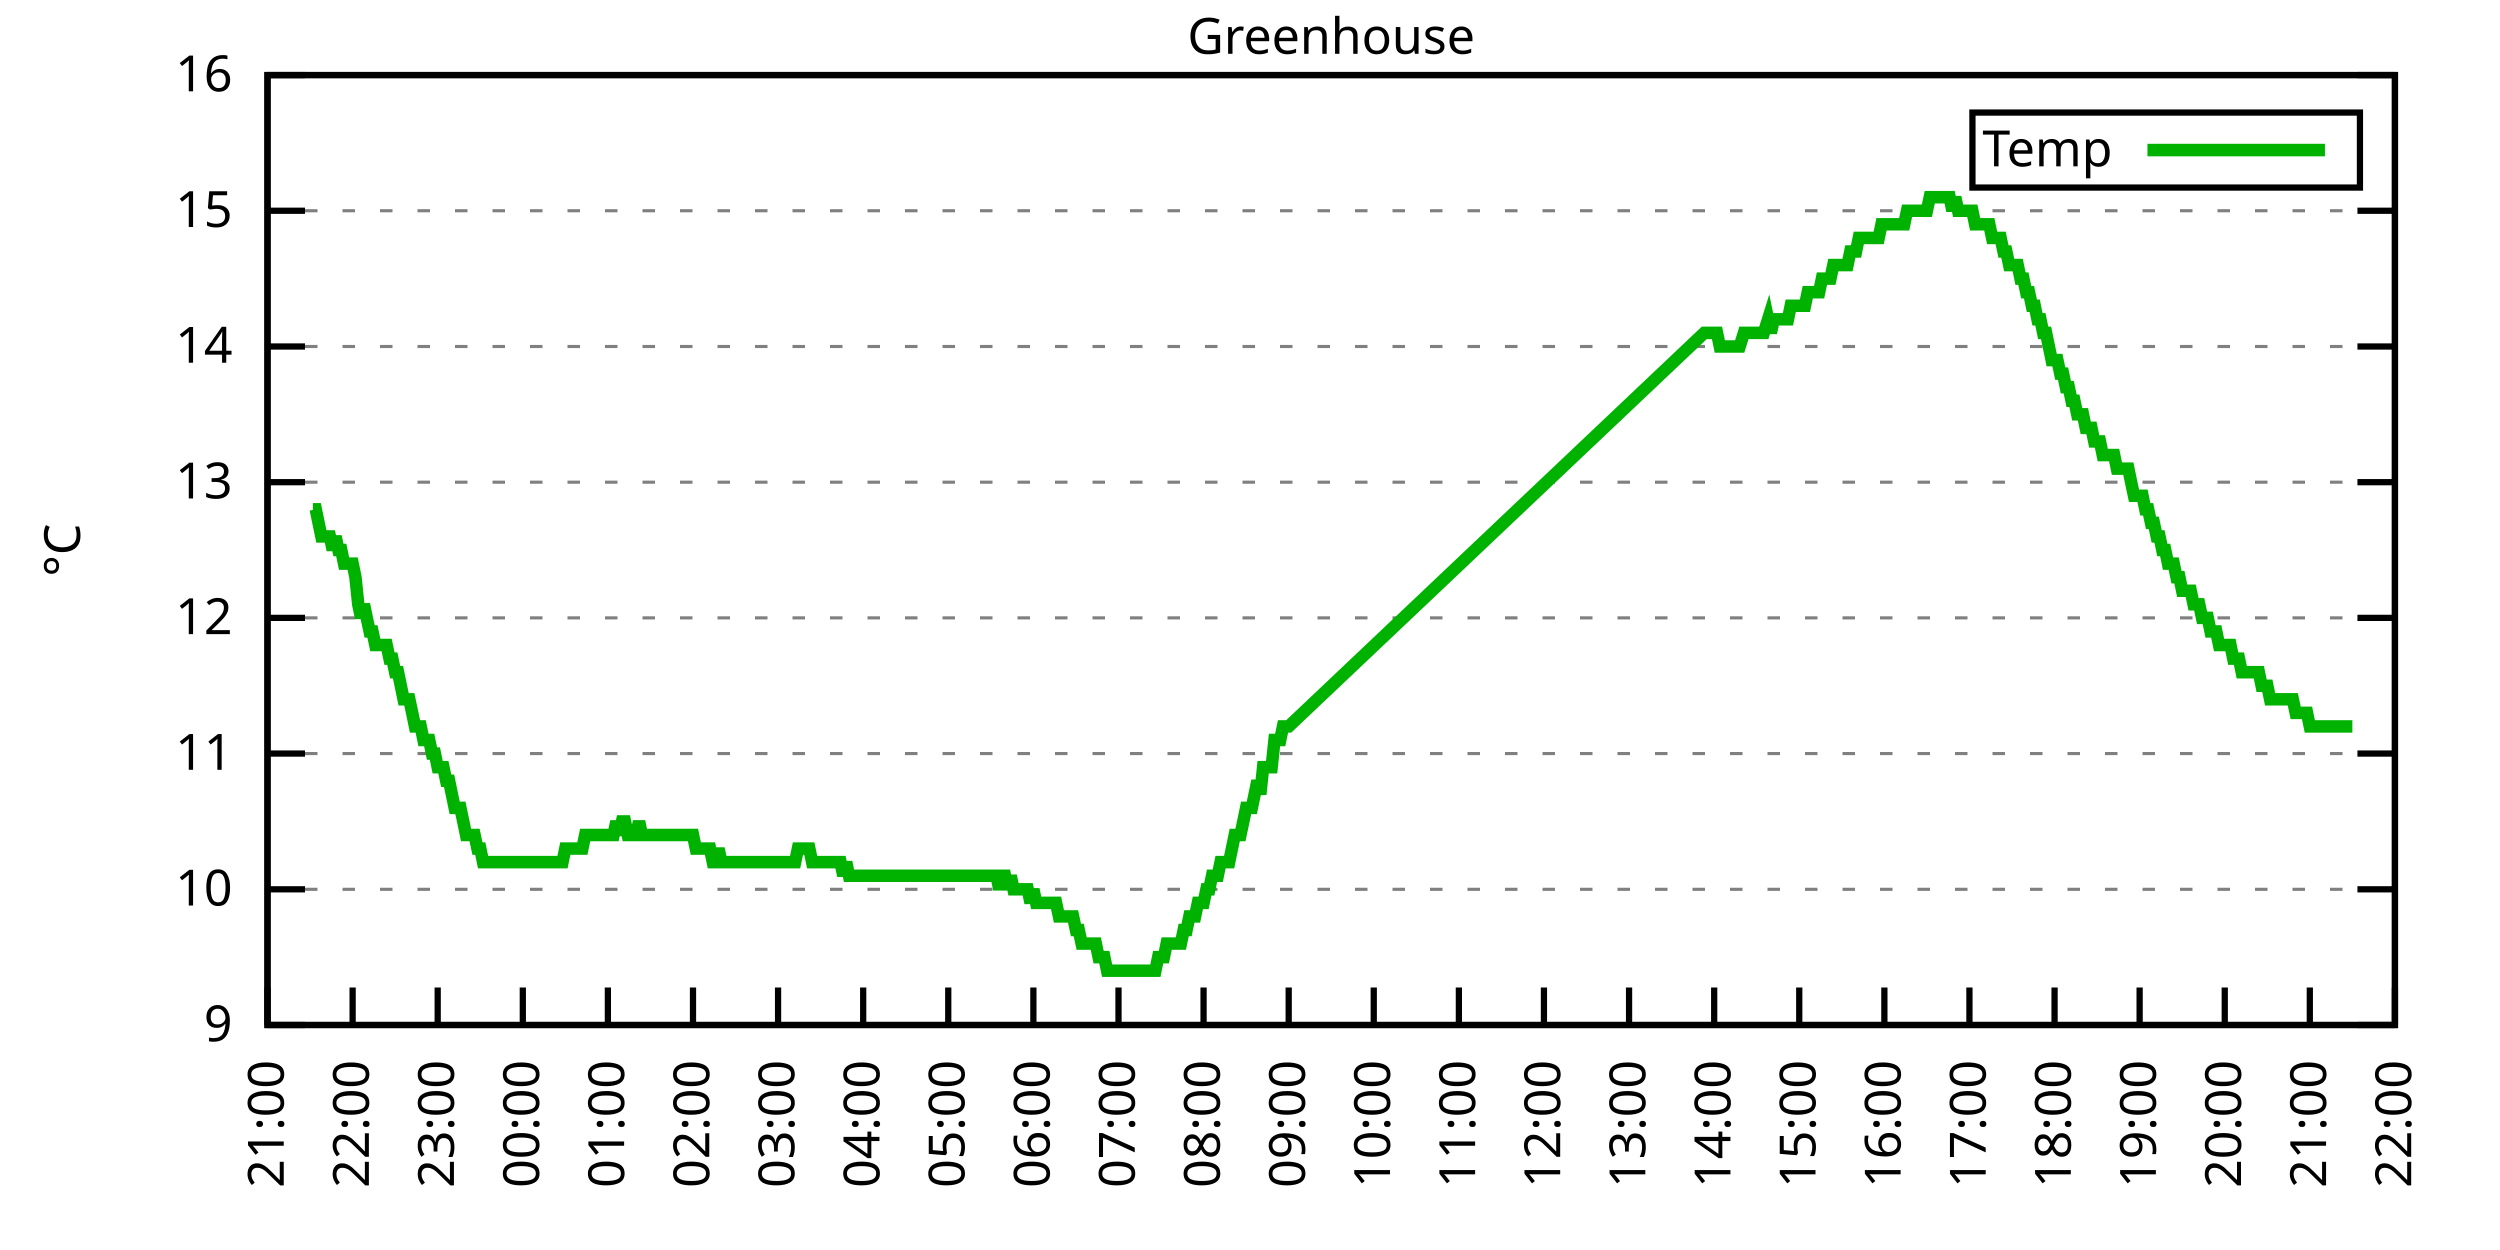
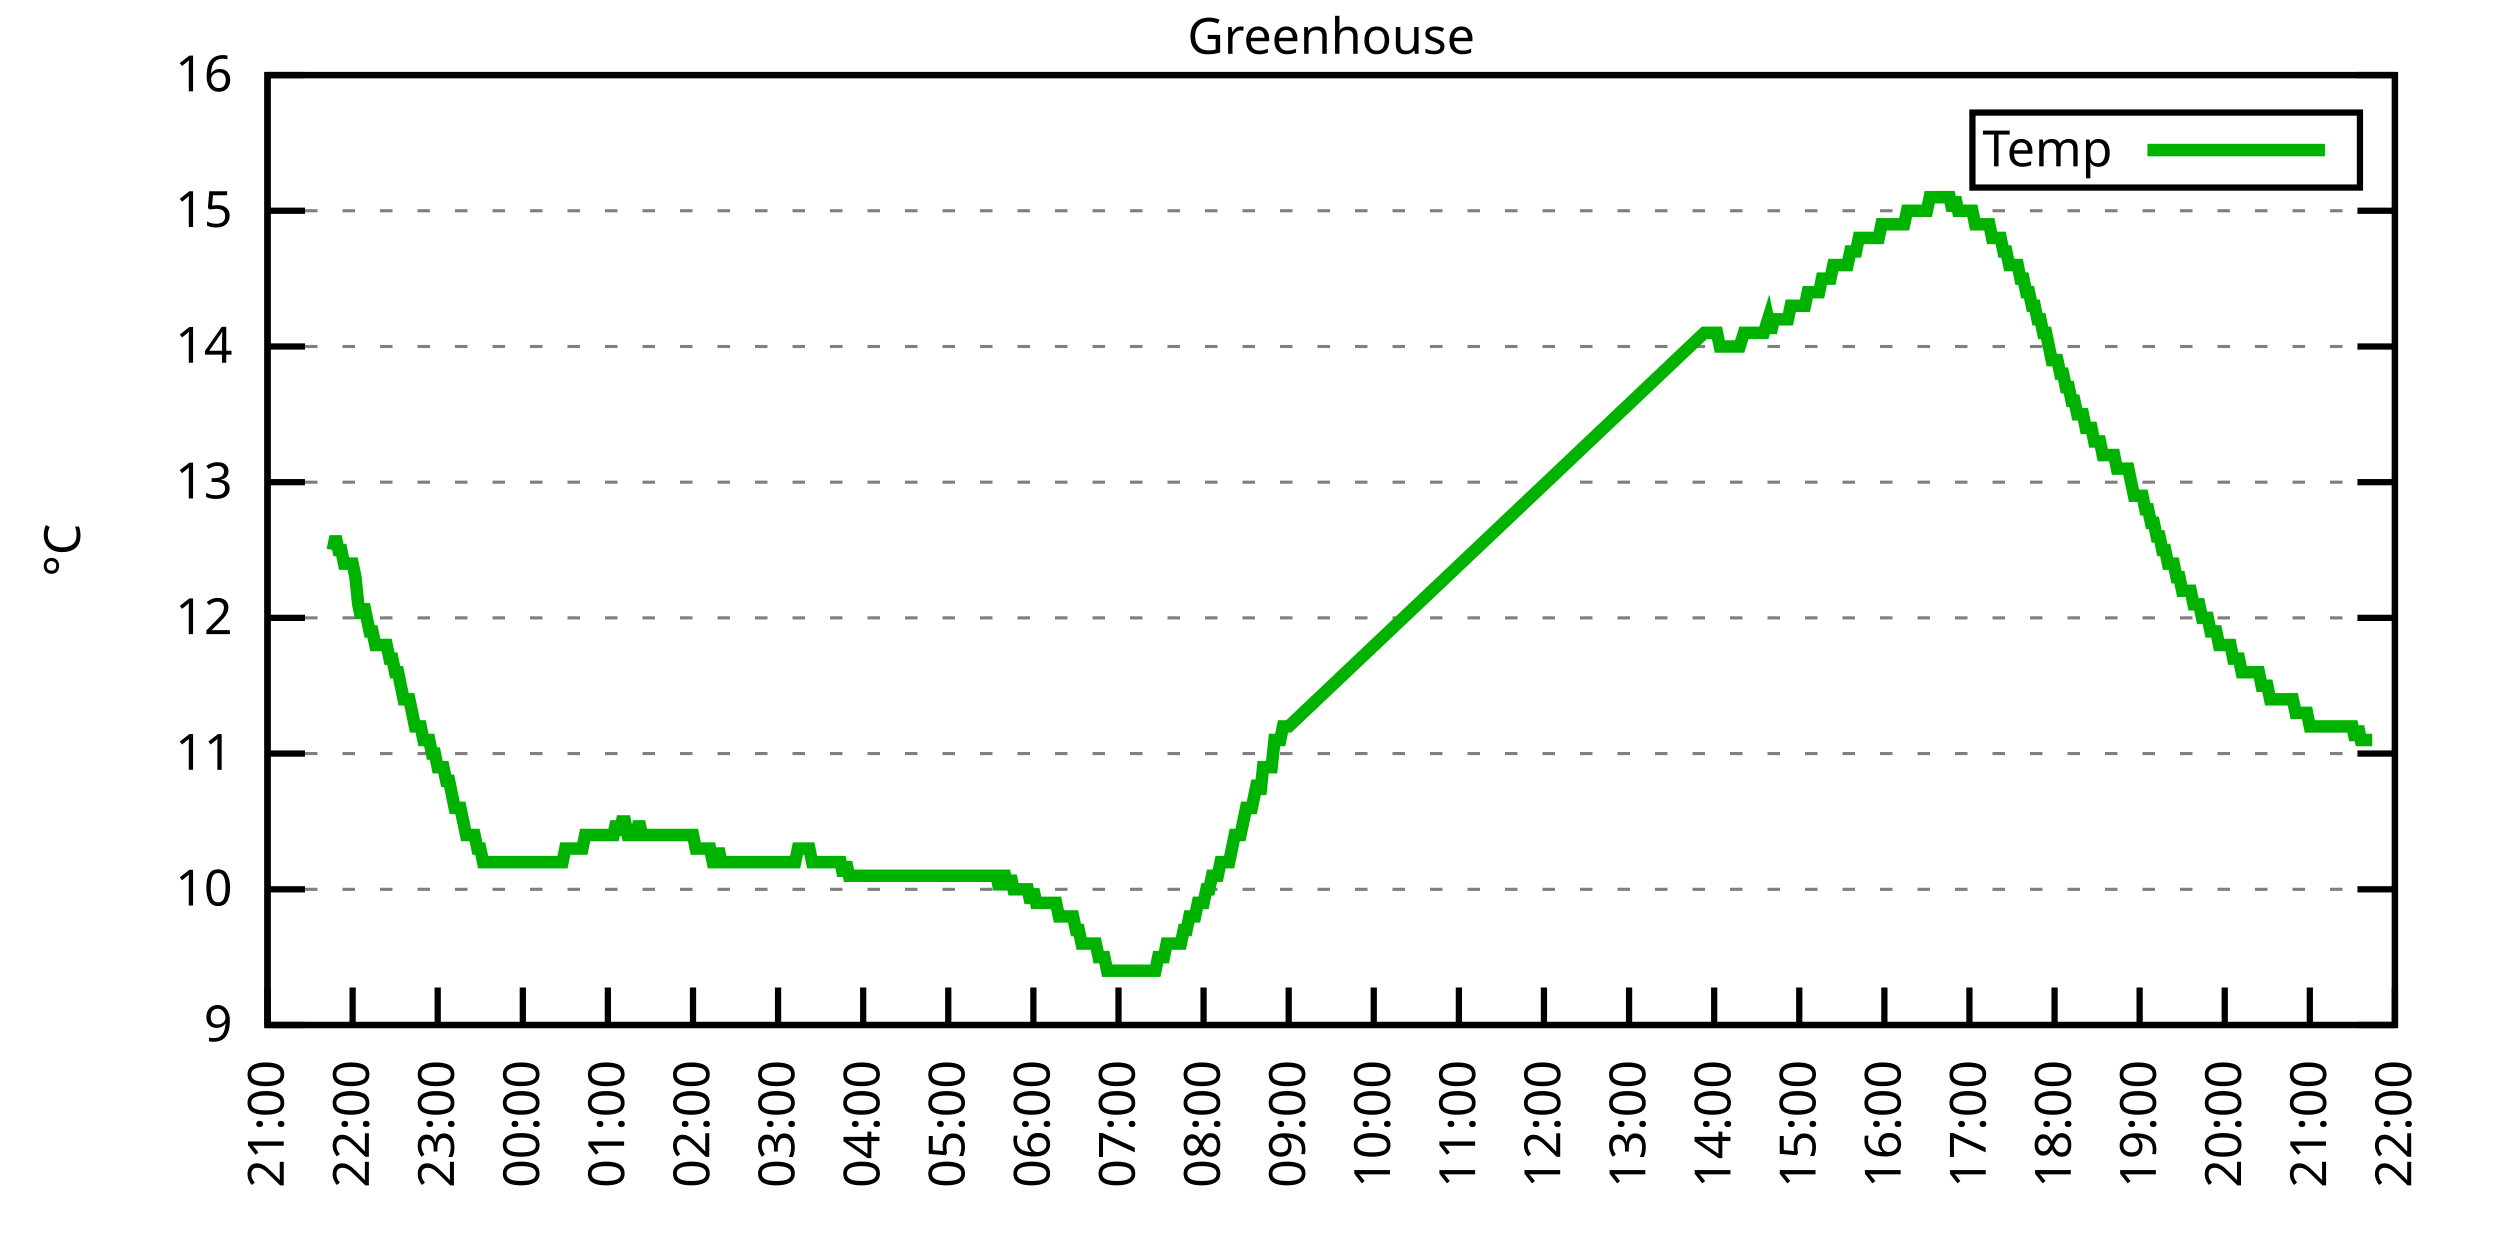
<svg xmlns="http://www.w3.org/2000/svg" xmlns:xlink="http://www.w3.org/1999/xlink" width="400" height="200" viewBox="0 0 400 200">
  <g id="gnuplot_canvas">
    <rect x="0" y="0" width="400" height="200" fill="none" />
    <defs>
      <circle id="gpDot" r="0.5" stroke-width="0.5" stroke="currentColor" />
      <path id="gpPt0" stroke-width="0.333" stroke="currentColor" d="M-1,0 h2 M0,-1 v2" />
      <path id="gpPt1" stroke-width="0.333" stroke="currentColor" d="M-1,-1 L1,1 M1,-1 L-1,1" />
      <path id="gpPt2" stroke-width="0.333" stroke="currentColor" d="M-1,0 L1,0 M0,-1 L0,1 M-1,-1 L1,1 M-1,1 L1,-1" />
      <rect id="gpPt3" stroke-width="0.333" stroke="currentColor" x="-1" y="-1" width="2" height="2" />
      <rect id="gpPt4" stroke-width="0.333" stroke="currentColor" fill="currentColor" x="-1" y="-1" width="2" height="2" />
      <circle id="gpPt5" stroke-width="0.333" stroke="currentColor" cx="0" cy="0" r="1" />
      <use xlink:href="#gpPt5" id="gpPt6" fill="currentColor" stroke="none" />
      <path id="gpPt7" stroke-width="0.333" stroke="currentColor" d="M0,-1.33 L-1.33,0.67 L1.33,0.67 z" />
      <use xlink:href="#gpPt7" id="gpPt8" fill="currentColor" stroke="none" />
      <use xlink:href="#gpPt7" id="gpPt9" stroke="currentColor" transform="rotate(180)" />
      <use xlink:href="#gpPt9" id="gpPt10" fill="currentColor" stroke="none" />
      <use xlink:href="#gpPt3" id="gpPt11" stroke="currentColor" transform="rotate(45)" />
      <use xlink:href="#gpPt11" id="gpPt12" fill="currentColor" stroke="none" />
      <path id="gpPt13" stroke-width="0.333" stroke="currentColor" d="M0,1.330 L1.265,0.411 L0.782,-1.067 L-0.782,-1.076 L-1.265,0.411 z" />
      <use xlink:href="#gpPt13" id="gpPt14" fill="currentColor" stroke="none" />
      <filter id="textbox" filterUnits="objectBoundingBox" x="0" y="0" height="1" width="1">
        <feFlood flood-color="white" flood-opacity="1" result="bgnd" />
        <feComposite in="SourceGraphic" in2="bgnd" operator="atop" />
      </filter>
      <filter id="greybox" filterUnits="objectBoundingBox" x="0" y="0" height="1" width="1">
        <feFlood flood-color="lightgrey" flood-opacity="1" result="grey" />
        <feComposite in="SourceGraphic" in2="grey" operator="atop" />
      </filter>
    </defs>
    <g fill="none" color="white" stroke="currentColor" stroke-width="1.00" stroke-linecap="butt" stroke-linejoin="miter">
</g>
    <g fill="none" color="black" stroke="currentColor" stroke-width="1.00" stroke-linecap="butt" stroke-linejoin="miter">
      <g stroke="none" shape-rendering="crispEdges">
        <polygon fill="rgb(255, 255, 255)" points="42.80,164.00 383.18,164.00 383.18,12.02 42.80,12.02 " />
      </g>
    </g>
    <g fill="none" color="black" stroke="currentColor" stroke-width="1.00" stroke-linecap="butt" stroke-linejoin="miter">
</g>
    <g fill="none" color="black" stroke="black" stroke-width="0.50" stroke-linecap="butt" stroke-linejoin="miter">
</g>
    <g fill="none" color="gray" stroke="currentColor" stroke-width="0.50" stroke-linecap="butt" stroke-linejoin="miter">
      <path stroke="gray" stroke-dasharray="2,4" class="gridline" d="M42.80,164.00 L383.19,164.00  " />
    </g>
    <g fill="none" color="gray" stroke="gray" stroke-width="1.00" stroke-linecap="butt" stroke-linejoin="miter">
</g>
    <g fill="none" color="black" stroke="currentColor" stroke-width="1.00" stroke-linecap="butt" stroke-linejoin="miter">
      <path stroke="black" d="M42.80,164.00 L48.80,164.00 M383.19,164.00 L377.19,164.00  " />
      <g transform="translate(37.20,166.60)" stroke="none" fill="black" font-family="Sans" font-size="8.00" text-anchor="end">
        <text>
          <tspan font-family="Sans"> 9</tspan>
        </text>
      </g>
    </g>
    <g fill="none" color="black" stroke="currentColor" stroke-width="1.00" stroke-linecap="butt" stroke-linejoin="miter">
</g>
    <g fill="none" color="black" stroke="black" stroke-width="0.50" stroke-linecap="butt" stroke-linejoin="miter">
</g>
    <g fill="none" color="gray" stroke="currentColor" stroke-width="0.50" stroke-linecap="butt" stroke-linejoin="miter">
      <path stroke="gray" stroke-dasharray="2,4" class="gridline" d="M42.80,142.29 L383.19,142.29  " />
    </g>
    <g fill="none" color="gray" stroke="gray" stroke-width="1.00" stroke-linecap="butt" stroke-linejoin="miter">
</g>
    <g fill="none" color="black" stroke="currentColor" stroke-width="1.00" stroke-linecap="butt" stroke-linejoin="miter">
      <path stroke="black" d="M42.80,142.29 L48.80,142.29 M383.19,142.29 L377.19,142.29  " />
      <g transform="translate(37.20,144.89)" stroke="none" fill="black" font-family="Sans" font-size="8.00" text-anchor="end">
        <text>
          <tspan font-family="Sans"> 10</tspan>
        </text>
      </g>
    </g>
    <g fill="none" color="black" stroke="currentColor" stroke-width="1.00" stroke-linecap="butt" stroke-linejoin="miter">
</g>
    <g fill="none" color="black" stroke="black" stroke-width="0.50" stroke-linecap="butt" stroke-linejoin="miter">
</g>
    <g fill="none" color="gray" stroke="currentColor" stroke-width="0.50" stroke-linecap="butt" stroke-linejoin="miter">
      <path stroke="gray" stroke-dasharray="2,4" class="gridline" d="M42.80,120.57 L383.19,120.57  " />
    </g>
    <g fill="none" color="gray" stroke="gray" stroke-width="1.00" stroke-linecap="butt" stroke-linejoin="miter">
</g>
    <g fill="none" color="black" stroke="currentColor" stroke-width="1.00" stroke-linecap="butt" stroke-linejoin="miter">
      <path stroke="black" d="M42.80,120.57 L48.80,120.57 M383.19,120.57 L377.19,120.57  " />
      <g transform="translate(37.20,123.17)" stroke="none" fill="black" font-family="Sans" font-size="8.00" text-anchor="end">
        <text>
          <tspan font-family="Sans"> 11</tspan>
        </text>
      </g>
    </g>
    <g fill="none" color="black" stroke="currentColor" stroke-width="1.00" stroke-linecap="butt" stroke-linejoin="miter">
</g>
    <g fill="none" color="black" stroke="black" stroke-width="0.50" stroke-linecap="butt" stroke-linejoin="miter">
</g>
    <g fill="none" color="gray" stroke="currentColor" stroke-width="0.50" stroke-linecap="butt" stroke-linejoin="miter">
      <path stroke="gray" stroke-dasharray="2,4" class="gridline" d="M42.80,98.86 L383.19,98.86  " />
    </g>
    <g fill="none" color="gray" stroke="gray" stroke-width="1.00" stroke-linecap="butt" stroke-linejoin="miter">
</g>
    <g fill="none" color="black" stroke="currentColor" stroke-width="1.00" stroke-linecap="butt" stroke-linejoin="miter">
      <path stroke="black" d="M42.80,98.86 L48.80,98.86 M383.19,98.86 L377.19,98.86  " />
      <g transform="translate(37.20,101.46)" stroke="none" fill="black" font-family="Sans" font-size="8.00" text-anchor="end">
        <text>
          <tspan font-family="Sans"> 12</tspan>
        </text>
      </g>
    </g>
    <g fill="none" color="black" stroke="currentColor" stroke-width="1.00" stroke-linecap="butt" stroke-linejoin="miter">
</g>
    <g fill="none" color="black" stroke="black" stroke-width="0.50" stroke-linecap="butt" stroke-linejoin="miter">
</g>
    <g fill="none" color="gray" stroke="currentColor" stroke-width="0.50" stroke-linecap="butt" stroke-linejoin="miter">
      <path stroke="gray" stroke-dasharray="2,4" class="gridline" d="M42.80,77.15 L383.19,77.15  " />
    </g>
    <g fill="none" color="gray" stroke="gray" stroke-width="1.00" stroke-linecap="butt" stroke-linejoin="miter">
</g>
    <g fill="none" color="black" stroke="currentColor" stroke-width="1.00" stroke-linecap="butt" stroke-linejoin="miter">
      <path stroke="black" d="M42.80,77.15 L48.80,77.15 M383.19,77.15 L377.19,77.15  " />
      <g transform="translate(37.20,79.75)" stroke="none" fill="black" font-family="Sans" font-size="8.00" text-anchor="end">
        <text>
          <tspan font-family="Sans"> 13</tspan>
        </text>
      </g>
    </g>
    <g fill="none" color="black" stroke="currentColor" stroke-width="1.00" stroke-linecap="butt" stroke-linejoin="miter">
</g>
    <g fill="none" color="black" stroke="black" stroke-width="0.50" stroke-linecap="butt" stroke-linejoin="miter">
</g>
    <g fill="none" color="gray" stroke="currentColor" stroke-width="0.50" stroke-linecap="butt" stroke-linejoin="miter">
      <path stroke="gray" stroke-dasharray="2,4" class="gridline" d="M42.80,55.44 L383.19,55.44  " />
    </g>
    <g fill="none" color="gray" stroke="gray" stroke-width="1.00" stroke-linecap="butt" stroke-linejoin="miter">
</g>
    <g fill="none" color="black" stroke="currentColor" stroke-width="1.00" stroke-linecap="butt" stroke-linejoin="miter">
      <path stroke="black" d="M42.80,55.44 L48.80,55.44 M383.19,55.44 L377.19,55.44  " />
      <g transform="translate(37.20,58.04)" stroke="none" fill="black" font-family="Sans" font-size="8.00" text-anchor="end">
        <text>
          <tspan font-family="Sans"> 14</tspan>
        </text>
      </g>
    </g>
    <g fill="none" color="black" stroke="currentColor" stroke-width="1.00" stroke-linecap="butt" stroke-linejoin="miter">
</g>
    <g fill="none" color="black" stroke="black" stroke-width="0.50" stroke-linecap="butt" stroke-linejoin="miter">
</g>
    <g fill="none" color="gray" stroke="currentColor" stroke-width="0.50" stroke-linecap="butt" stroke-linejoin="miter">
      <path stroke="gray" stroke-dasharray="2,4" class="gridline" d="M42.80,33.72 L383.19,33.72  " />
    </g>
    <g fill="none" color="gray" stroke="gray" stroke-width="1.00" stroke-linecap="butt" stroke-linejoin="miter">
</g>
    <g fill="none" color="black" stroke="currentColor" stroke-width="1.00" stroke-linecap="butt" stroke-linejoin="miter">
      <path stroke="black" d="M42.80,33.72 L48.80,33.72 M383.19,33.72 L377.19,33.72  " />
      <g transform="translate(37.20,36.32)" stroke="none" fill="black" font-family="Sans" font-size="8.00" text-anchor="end">
        <text>
          <tspan font-family="Sans"> 15</tspan>
        </text>
      </g>
    </g>
    <g fill="none" color="black" stroke="currentColor" stroke-width="1.00" stroke-linecap="butt" stroke-linejoin="miter">
</g>
    <g fill="none" color="black" stroke="black" stroke-width="0.50" stroke-linecap="butt" stroke-linejoin="miter">
</g>
    <g fill="none" color="gray" stroke="currentColor" stroke-width="0.50" stroke-linecap="butt" stroke-linejoin="miter">
      <path stroke="gray" stroke-dasharray="2,4" class="gridline" d="M42.80,12.01 L383.19,12.01  " />
    </g>
    <g fill="none" color="gray" stroke="gray" stroke-width="1.00" stroke-linecap="butt" stroke-linejoin="miter">
</g>
    <g fill="none" color="black" stroke="currentColor" stroke-width="1.00" stroke-linecap="butt" stroke-linejoin="miter">
      <path stroke="black" d="M42.80,12.01 L48.80,12.01 M383.19,12.01 L377.19,12.01  " />
      <g transform="translate(37.20,14.61)" stroke="none" fill="black" font-family="Sans" font-size="8.00" text-anchor="end">
        <text>
          <tspan font-family="Sans"> 16</tspan>
        </text>
      </g>
    </g>
    <g fill="none" color="black" stroke="currentColor" stroke-width="1.00" stroke-linecap="butt" stroke-linejoin="miter">
      <path stroke="black" d="M42.80,164.00 L42.80,158.00  " />
      <g transform="translate(45.40,169.60) rotate(270.00)" stroke="none" fill="black" font-family="Sans" font-size="8.00" text-anchor="end">
        <text>
          <tspan font-family="Sans">21:00</tspan>
        </text>
      </g>
    </g>
    <g fill="none" color="black" stroke="currentColor" stroke-width="1.00" stroke-linecap="butt" stroke-linejoin="miter">
      <path stroke="black" d="M56.42,164.00 L56.42,158.00  " />
      <g transform="translate(59.02,169.60) rotate(270.00)" stroke="none" fill="black" font-family="Sans" font-size="8.00" text-anchor="end">
        <text>
          <tspan font-family="Sans">22:00</tspan>
        </text>
      </g>
    </g>
    <g fill="none" color="black" stroke="currentColor" stroke-width="1.00" stroke-linecap="butt" stroke-linejoin="miter">
      <path stroke="black" d="M70.03,164.00 L70.03,158.00  " />
      <g transform="translate(72.63,169.60) rotate(270.00)" stroke="none" fill="black" font-family="Sans" font-size="8.00" text-anchor="end">
        <text>
          <tspan font-family="Sans">23:00</tspan>
        </text>
      </g>
    </g>
    <g fill="none" color="black" stroke="currentColor" stroke-width="1.00" stroke-linecap="butt" stroke-linejoin="miter">
      <path stroke="black" d="M83.65,164.00 L83.65,158.00  " />
      <g transform="translate(86.25,169.60) rotate(270.00)" stroke="none" fill="black" font-family="Sans" font-size="8.00" text-anchor="end">
        <text>
          <tspan font-family="Sans">00:00</tspan>
        </text>
      </g>
    </g>
    <g fill="none" color="black" stroke="currentColor" stroke-width="1.00" stroke-linecap="butt" stroke-linejoin="miter">
      <path stroke="black" d="M97.26,164.00 L97.26,158.00  " />
      <g transform="translate(99.86,169.60) rotate(270.00)" stroke="none" fill="black" font-family="Sans" font-size="8.00" text-anchor="end">
        <text>
          <tspan font-family="Sans">01:00</tspan>
        </text>
      </g>
    </g>
    <g fill="none" color="black" stroke="currentColor" stroke-width="1.00" stroke-linecap="butt" stroke-linejoin="miter">
      <path stroke="black" d="M110.88,164.00 L110.88,158.00  " />
      <g transform="translate(113.48,169.60) rotate(270.00)" stroke="none" fill="black" font-family="Sans" font-size="8.00" text-anchor="end">
        <text>
          <tspan font-family="Sans">02:00</tspan>
        </text>
      </g>
    </g>
    <g fill="none" color="black" stroke="currentColor" stroke-width="1.00" stroke-linecap="butt" stroke-linejoin="miter">
      <path stroke="black" d="M124.49,164.00 L124.49,158.00  " />
      <g transform="translate(127.09,169.60) rotate(270.00)" stroke="none" fill="black" font-family="Sans" font-size="8.00" text-anchor="end">
        <text>
          <tspan font-family="Sans">03:00</tspan>
        </text>
      </g>
    </g>
    <g fill="none" color="black" stroke="currentColor" stroke-width="1.00" stroke-linecap="butt" stroke-linejoin="miter">
      <path stroke="black" d="M138.11,164.00 L138.11,158.00  " />
      <g transform="translate(140.71,169.60) rotate(270.00)" stroke="none" fill="black" font-family="Sans" font-size="8.00" text-anchor="end">
        <text>
          <tspan font-family="Sans">04:00</tspan>
        </text>
      </g>
    </g>
    <g fill="none" color="black" stroke="currentColor" stroke-width="1.00" stroke-linecap="butt" stroke-linejoin="miter">
      <path stroke="black" d="M151.72,164.00 L151.72,158.00  " />
      <g transform="translate(154.32,169.60) rotate(270.00)" stroke="none" fill="black" font-family="Sans" font-size="8.00" text-anchor="end">
        <text>
          <tspan font-family="Sans">05:00</tspan>
        </text>
      </g>
    </g>
    <g fill="none" color="black" stroke="currentColor" stroke-width="1.00" stroke-linecap="butt" stroke-linejoin="miter">
      <path stroke="black" d="M165.34,164.00 L165.34,158.00  " />
      <g transform="translate(167.94,169.60) rotate(270.00)" stroke="none" fill="black" font-family="Sans" font-size="8.00" text-anchor="end">
        <text>
          <tspan font-family="Sans">06:00</tspan>
        </text>
      </g>
    </g>
    <g fill="none" color="black" stroke="currentColor" stroke-width="1.00" stroke-linecap="butt" stroke-linejoin="miter">
      <path stroke="black" d="M178.96,164.00 L178.96,158.00  " />
      <g transform="translate(181.56,169.60) rotate(270.00)" stroke="none" fill="black" font-family="Sans" font-size="8.00" text-anchor="end">
        <text>
          <tspan font-family="Sans">07:00</tspan>
        </text>
      </g>
    </g>
    <g fill="none" color="black" stroke="currentColor" stroke-width="1.00" stroke-linecap="butt" stroke-linejoin="miter">
      <path stroke="black" d="M192.57,164.00 L192.57,158.00  " />
      <g transform="translate(195.17,169.60) rotate(270.00)" stroke="none" fill="black" font-family="Sans" font-size="8.00" text-anchor="end">
        <text>
          <tspan font-family="Sans">08:00</tspan>
        </text>
      </g>
    </g>
    <g fill="none" color="black" stroke="currentColor" stroke-width="1.00" stroke-linecap="butt" stroke-linejoin="miter">
      <path stroke="black" d="M206.19,164.00 L206.19,158.00  " />
      <g transform="translate(208.79,169.60) rotate(270.00)" stroke="none" fill="black" font-family="Sans" font-size="8.00" text-anchor="end">
        <text>
          <tspan font-family="Sans">09:00</tspan>
        </text>
      </g>
    </g>
    <g fill="none" color="black" stroke="currentColor" stroke-width="1.00" stroke-linecap="butt" stroke-linejoin="miter">
      <path stroke="black" d="M219.80,164.00 L219.80,158.00  " />
      <g transform="translate(222.40,169.60) rotate(270.00)" stroke="none" fill="black" font-family="Sans" font-size="8.00" text-anchor="end">
        <text>
          <tspan font-family="Sans">10:00</tspan>
        </text>
      </g>
    </g>
    <g fill="none" color="black" stroke="currentColor" stroke-width="1.00" stroke-linecap="butt" stroke-linejoin="miter">
      <path stroke="black" d="M233.42,164.00 L233.42,158.00  " />
      <g transform="translate(236.02,169.60) rotate(270.00)" stroke="none" fill="black" font-family="Sans" font-size="8.00" text-anchor="end">
        <text>
          <tspan font-family="Sans">11:00</tspan>
        </text>
      </g>
    </g>
    <g fill="none" color="black" stroke="currentColor" stroke-width="1.00" stroke-linecap="butt" stroke-linejoin="miter">
      <path stroke="black" d="M247.03,164.00 L247.03,158.00  " />
      <g transform="translate(249.63,169.60) rotate(270.00)" stroke="none" fill="black" font-family="Sans" font-size="8.00" text-anchor="end">
        <text>
          <tspan font-family="Sans">12:00</tspan>
        </text>
      </g>
    </g>
    <g fill="none" color="black" stroke="currentColor" stroke-width="1.00" stroke-linecap="butt" stroke-linejoin="miter">
      <path stroke="black" d="M260.65,164.00 L260.65,158.00  " />
      <g transform="translate(263.25,169.60) rotate(270.00)" stroke="none" fill="black" font-family="Sans" font-size="8.00" text-anchor="end">
        <text>
          <tspan font-family="Sans">13:00</tspan>
        </text>
      </g>
    </g>
    <g fill="none" color="black" stroke="currentColor" stroke-width="1.00" stroke-linecap="butt" stroke-linejoin="miter">
      <path stroke="black" d="M274.27,164.00 L274.27,158.00  " />
      <g transform="translate(276.87,169.60) rotate(270.00)" stroke="none" fill="black" font-family="Sans" font-size="8.00" text-anchor="end">
        <text>
          <tspan font-family="Sans">14:00</tspan>
        </text>
      </g>
    </g>
    <g fill="none" color="black" stroke="currentColor" stroke-width="1.00" stroke-linecap="butt" stroke-linejoin="miter">
      <path stroke="black" d="M287.88,164.00 L287.88,158.00  " />
      <g transform="translate(290.48,169.60) rotate(270.00)" stroke="none" fill="black" font-family="Sans" font-size="8.00" text-anchor="end">
        <text>
          <tspan font-family="Sans">15:00</tspan>
        </text>
      </g>
    </g>
    <g fill="none" color="black" stroke="currentColor" stroke-width="1.00" stroke-linecap="butt" stroke-linejoin="miter">
      <path stroke="black" d="M301.50,164.00 L301.50,158.00  " />
      <g transform="translate(304.10,169.60) rotate(270.00)" stroke="none" fill="black" font-family="Sans" font-size="8.00" text-anchor="end">
        <text>
          <tspan font-family="Sans">16:00</tspan>
        </text>
      </g>
    </g>
    <g fill="none" color="black" stroke="currentColor" stroke-width="1.00" stroke-linecap="butt" stroke-linejoin="miter">
      <path stroke="black" d="M315.11,164.00 L315.11,158.00  " />
      <g transform="translate(317.71,169.60) rotate(270.00)" stroke="none" fill="black" font-family="Sans" font-size="8.00" text-anchor="end">
        <text>
          <tspan font-family="Sans">17:00</tspan>
        </text>
      </g>
    </g>
    <g fill="none" color="black" stroke="currentColor" stroke-width="1.00" stroke-linecap="butt" stroke-linejoin="miter">
      <path stroke="black" d="M328.73,164.00 L328.73,158.00  " />
      <g transform="translate(331.33,169.60) rotate(270.00)" stroke="none" fill="black" font-family="Sans" font-size="8.00" text-anchor="end">
        <text>
          <tspan font-family="Sans">18:00</tspan>
        </text>
      </g>
    </g>
    <g fill="none" color="black" stroke="currentColor" stroke-width="1.00" stroke-linecap="butt" stroke-linejoin="miter">
      <path stroke="black" d="M342.34,164.00 L342.34,158.00  " />
      <g transform="translate(344.94,169.60) rotate(270.00)" stroke="none" fill="black" font-family="Sans" font-size="8.00" text-anchor="end">
        <text>
          <tspan font-family="Sans">19:00</tspan>
        </text>
      </g>
    </g>
    <g fill="none" color="black" stroke="currentColor" stroke-width="1.00" stroke-linecap="butt" stroke-linejoin="miter">
      <path stroke="black" d="M355.96,164.00 L355.96,158.00  " />
      <g transform="translate(358.56,169.60) rotate(270.00)" stroke="none" fill="black" font-family="Sans" font-size="8.00" text-anchor="end">
        <text>
          <tspan font-family="Sans">20:00</tspan>
        </text>
      </g>
    </g>
    <g fill="none" color="black" stroke="currentColor" stroke-width="1.00" stroke-linecap="butt" stroke-linejoin="miter">
      <path stroke="black" d="M369.57,164.00 L369.57,158.00  " />
      <g transform="translate(372.17,169.60) rotate(270.00)" stroke="none" fill="black" font-family="Sans" font-size="8.00" text-anchor="end">
        <text>
          <tspan font-family="Sans">21:00</tspan>
        </text>
      </g>
    </g>
    <g fill="none" color="black" stroke="currentColor" stroke-width="1.00" stroke-linecap="butt" stroke-linejoin="miter">
      <path stroke="black" d="M383.19,164.00 L383.19,158.00  " />
      <g transform="translate(385.79,169.60) rotate(270.00)" stroke="none" fill="black" font-family="Sans" font-size="8.00" text-anchor="end">
        <text>
          <tspan font-family="Sans">22:00</tspan>
        </text>
      </g>
    </g>
    <g fill="none" color="black" stroke="currentColor" stroke-width="1.00" stroke-linecap="butt" stroke-linejoin="miter">
</g>
    <g fill="none" color="black" stroke="currentColor" stroke-width="1.00" stroke-linecap="butt" stroke-linejoin="miter">
      <path stroke="black" d="M42.80,12.01 L42.80,164.00 L383.19,164.00 L383.19,12.01 L42.80,12.01 Z  " />
    </g>
    <g fill="none" color="black" stroke="currentColor" stroke-width="1.00" stroke-linecap="butt" stroke-linejoin="miter">
</g>
    <g fill="none" color="black" stroke="currentColor" stroke-width="1.00" stroke-linecap="butt" stroke-linejoin="miter">
      <path stroke="black" d="M315.59,30.01 L315.59,18.01 L377.59,18.01 L377.59,30.01 L315.59,30.01 Z  " />
    </g>
    <g id="Greenhouse_plot_1">
      <g fill="none" color="white" stroke="black" stroke-width="2.00" stroke-linecap="butt" stroke-linejoin="miter">
</g>
      <g fill="none" color="black" stroke="currentColor" stroke-width="2.00" stroke-linecap="butt" stroke-linejoin="miter">
        <g transform="translate(337.99,26.61)" stroke="none" fill="black" font-family="Sans" font-size="8.00" text-anchor="end">
          <text>
            <tspan font-family="Sans">Temp</tspan>
          </text>
        </g>
      </g>
      <g fill="none" color="black" stroke="currentColor" stroke-width="2.00" stroke-linecap="butt" stroke-linejoin="miter">
-         <path stroke="rgb(  0, 178,   0)" d="M343.59,24.01 L371.99,24.01 M50.06,81.49 L50.52,81.49 L50.97,83.66 L51.42,85.83 L51.88,85.83 L52.33,85.83   L52.78,85.83 L53.24,88.00 L53.69,85.83 L54.15,88.00 L54.60,88.00 L55.05,90.18 L55.51,90.18 L55.96,90.18   L56.42,90.18 L56.87,92.35 L57.32,96.69 L57.78,98.86 L58.23,96.69 L58.68,98.86 L59.14,101.03 L59.59,101.03   L60.05,103.20 L60.50,103.20 L60.95,103.20 L61.41,103.20 L61.86,103.20 L62.32,105.38 L62.77,105.38 L63.22,107.55   L63.68,107.55 L64.13,109.72 L64.58,111.89 L65.04,111.89 L65.49,111.89 L65.95,114.06 L66.40,116.23 L66.85,116.23   L67.31,116.23 L67.76,118.40 L68.22,118.40 L68.67,118.40 L69.12,120.57 L69.58,120.57 L70.03,122.75 L70.49,122.75   L70.94,122.75 L71.39,124.92 L71.85,124.92 L72.30,127.09 L72.75,129.26 L73.21,129.26 L73.66,129.26 L74.12,131.43   L74.57,133.60 L75.02,133.60 L75.48,133.60 L75.93,133.60 L76.39,135.77 L76.84,135.77 L77.29,137.94 L77.75,137.94   L78.20,137.94 L78.65,137.94 L79.11,137.94 L79.56,137.94 L80.02,137.94 L80.47,137.94 L80.92,137.94 L81.38,137.94   L81.83,137.94 L82.29,137.94 L82.74,137.94 L83.19,137.94 L83.65,137.94 L84.10,137.94 L84.55,137.94 L85.01,137.94   L85.46,137.94 L85.92,137.94 L86.37,137.94 L86.82,137.94 L87.28,137.94 L87.73,137.94 L88.19,137.94 L88.64,137.94   L89.09,137.94 L89.55,137.94 L90.00,137.94 L90.45,135.77 L90.91,135.77 L91.36,135.77 L91.82,135.77 L92.27,135.77   L92.72,135.77 L93.18,135.77 L93.63,133.60 L94.09,133.60 L94.54,133.60 L94.99,133.60 L95.45,133.60 L95.90,133.60   L96.35,133.60 L96.81,133.60 L97.26,133.60 L97.72,133.60 L98.17,133.60 L98.62,131.43 L99.08,133.60 L99.53,131.43   L99.99,131.43 L100.44,133.60 L100.89,133.60 L101.35,133.60 L101.80,133.60 L102.25,131.43 L102.71,133.60 L103.16,133.60   L103.62,133.60 L104.07,133.60 L104.52,133.60 L104.98,133.60 L105.43,133.60 L105.89,133.60 L106.34,133.60 L106.79,133.60   L107.25,133.60 L107.70,133.60 L108.15,133.60 L108.61,133.60 L109.06,133.60 L109.52,133.60 L109.97,133.60 L110.42,133.60   L110.88,133.60 L111.33,135.77 L111.79,135.77 L112.24,135.77 L112.69,135.77 L113.15,135.77 L113.60,135.77 L114.05,137.94   L114.51,137.94 L114.96,135.77 L115.42,137.94 L115.87,137.94 L116.32,137.94 L116.78,137.94 L117.23,137.94 L117.69,137.94   L118.14,137.94 L118.59,137.94 L119.05,137.94 L119.50,137.94 L119.96,137.94 L120.41,137.94 L120.86,137.94 L121.32,137.94   L121.77,137.94 L122.22,137.94 L122.68,137.94 L123.13,137.94 L123.59,137.94 L124.04,137.94 L124.49,137.94 L124.95,137.94   L125.40,137.94 L125.86,137.94 L126.31,137.94 L126.76,137.94 L127.22,137.94 L127.67,135.77 L128.12,135.77 L128.58,135.77   L129.03,135.77 L129.49,135.77 L129.94,137.94 L130.39,137.94 L130.85,137.94 L131.30,137.94 L131.76,137.94 L132.21,137.94   L132.66,137.94 L133.12,137.94 L133.57,137.94 L134.02,137.94 L134.48,137.94 L134.93,140.12 L135.39,137.94 L135.84,140.12   L136.29,140.12 L136.75,140.12 L137.20,140.12 L137.66,140.12 L138.11,140.12 L138.56,140.12 L139.02,140.12 L139.47,140.12   L139.92,140.12 L140.38,140.12 L140.83,140.12 L141.29,140.12 L141.74,140.12 L142.19,140.12 L142.65,140.12 L143.10,140.12   L143.56,140.12 L144.01,140.12 L144.46,140.12 L144.92,140.12 L145.37,140.12 L145.82,140.12 L146.28,140.12 L146.73,140.12   L147.19,140.12 L147.64,140.12 L148.09,140.12 L148.55,140.12 L149.00,140.12 L149.46,140.12 L149.91,140.12 L150.36,140.12   L150.82,140.12 L151.27,140.12 L151.72,140.12 L152.18,140.12 L152.63,140.12 L153.09,140.12 L153.54,140.12 L153.99,140.12   L154.45,140.12 L154.90,140.12 L155.36,140.12 L155.81,140.12 L156.26,140.12 L156.72,140.12 L157.17,140.12 L157.62,140.12   L158.08,140.12 L158.53,140.12 L158.99,140.12 L159.44,140.12 L159.89,142.29 L160.35,140.12 L160.80,140.12 L161.26,142.29   L161.71,140.12 L162.16,142.29 L162.62,142.29 L163.07,142.29 L163.52,142.29 L163.98,142.29 L164.43,142.29 L164.89,144.46   L165.34,142.29 L165.79,144.46 L166.25,144.46 L166.70,144.46 L167.16,144.46 L167.61,144.46 L168.06,144.46 L168.52,144.46   L168.97,144.46 L169.43,146.63 L169.88,146.63 L170.33,146.63 L170.79,146.63 L171.24,146.63 L171.69,146.63 L172.15,148.80   L172.60,148.80 L173.06,150.97 L173.51,150.97 L173.96,150.97 L174.42,150.97 L174.87,150.97 L175.33,150.97 L175.78,153.14   L176.23,153.14 L176.69,153.14 L177.14,155.31 L177.59,155.31 L178.05,155.31 L178.50,155.31 L178.96,155.31 L179.41,155.31   L179.86,155.31 L180.32,155.31 L180.77,155.31 L181.23,155.31 L181.68,155.31 L182.13,155.31 L182.59,155.31 L183.04,155.31   L183.49,155.31 L183.95,155.31 L184.40,155.31 L184.86,155.31 L185.31,153.14 L185.76,153.14 L186.22,153.14 L186.67,150.97   L187.13,150.97 L187.58,150.97 L188.03,150.97 L188.49,150.97 L188.94,150.97 L189.39,148.80 L189.85,148.80 L190.30,146.63   L190.76,146.63 L191.21,146.63 L191.66,144.46 L192.12,144.46 L192.57,144.46 L193.03,142.29 L193.48,142.29 L193.93,140.12   L194.39,140.12 L194.84,140.12 L195.29,137.94 L195.75,137.94 L196.20,137.94 L196.66,137.94 L197.11,135.77 L197.56,133.60   L198.02,133.60 L198.47,133.60 L198.93,131.43 L199.38,129.26 L199.83,129.26 L200.29,129.26 L200.74,127.09 L201.19,124.92   L201.65,127.09 L202.10,122.75 L202.56,122.75 L203.01,122.75 L203.46,122.75 L203.92,118.40 L204.37,118.40 L204.83,118.40   L205.28,116.23 L205.73,116.23 L206.19,116.23 L272.68,53.26 L273.13,53.26 L273.81,53.26 L274.72,53.26 L275.17,55.44   L275.63,55.44 L276.08,55.44 L276.99,55.44 L277.44,55.44 L277.90,55.44 L278.35,55.44 L279.03,53.26 L279.71,53.26   L280.17,53.26 L280.62,53.26 L281.07,53.26 L281.53,53.26 L282.21,53.26 L282.89,51.09 L283.34,53.26 L283.80,51.09   L284.25,51.09 L284.70,51.09 L285.16,51.09 L285.61,51.09 L286.07,51.09 L286.52,48.92 L286.97,48.92 L287.43,48.92   L287.88,48.92 L288.33,48.92 L288.79,48.92 L289.24,46.75 L289.70,46.75 L290.15,46.75 L290.60,46.75 L291.06,46.75   L291.51,44.58 L291.97,44.58 L292.42,44.58 L292.87,44.58 L293.33,42.41 L293.78,42.41 L294.23,42.41 L294.69,42.41   L295.14,42.41 L295.60,42.41 L296.05,40.24 L296.50,40.24 L296.96,40.24 L297.41,38.07 L297.87,38.07 L298.32,38.07   L298.77,38.07 L299.23,38.07 L299.68,38.07 L300.13,38.07 L300.59,38.07 L301.04,35.89 L301.50,35.89 L301.95,35.89   L302.40,35.89 L302.86,35.89 L303.31,35.89 L303.77,35.89 L304.22,35.89 L304.67,35.89 L305.13,33.72 L305.58,33.72   L306.03,33.72 L306.49,33.72 L306.94,33.72 L307.40,33.72 L307.85,33.72 L308.30,33.72 L308.76,31.55 L309.21,31.55   L309.67,31.55 L310.12,31.55 L310.57,31.55 L311.03,31.55 L311.48,31.55 L311.94,31.55 L312.39,33.72 L312.84,31.55   L313.30,33.72 L313.75,33.72 L314.20,33.72 L314.66,33.72 L315.11,33.72 L315.57,33.72 L316.02,35.89 L316.47,35.89   L316.93,35.89 L317.38,35.89 L317.84,35.89 L318.29,35.89 L318.74,38.07 L319.20,38.07 L319.65,38.07 L320.10,38.07   L320.56,40.24 L321.01,40.24 L321.47,42.41 L321.92,42.41 L322.37,42.41 L322.83,42.41 L323.28,44.58 L323.74,44.58   L324.19,46.75 L324.64,46.75 L325.10,48.92 L325.55,48.92 L326.00,51.09 L326.46,51.09 L326.91,53.26 L327.37,53.26   L327.82,55.44 L328.27,57.61 L328.73,57.61 L329.18,57.61 L329.64,59.78 L330.09,59.78 L330.54,61.95 L331.00,61.95   L331.45,64.12 L331.90,64.12 L332.36,66.29 L332.81,66.29 L333.27,66.29 L333.72,68.46 L334.17,68.46 L334.63,68.46   L335.08,70.63 L335.54,70.63 L335.99,70.63 L336.44,72.81 L336.90,72.81 L337.35,72.81 L337.80,72.81 L338.26,72.81   L338.71,74.98 L339.17,74.98 L339.62,74.98 L340.07,74.98 L340.53,74.98 L340.98,77.15 L341.44,79.32 L341.89,79.32   L342.34,79.32 L342.80,79.32 L343.25,81.49 L343.70,81.49 L344.16,83.66 L344.61,83.66 L345.07,85.83 L345.52,85.83   L345.97,88.00 L346.43,88.00 L346.88,90.18 L347.34,90.18 L347.79,90.18 L348.24,92.35 L348.70,92.35 L349.15,94.52   L349.60,94.52 L350.06,94.52 L350.51,94.52 L350.97,96.69 L351.42,96.69 L351.87,96.69 L352.33,98.86 L352.78,98.86   L353.24,98.86 L353.69,101.03 L354.14,101.03 L354.60,101.03 L355.05,103.20 L355.50,103.20 L355.96,103.20 L356.41,103.20   L356.87,103.20 L357.32,105.38 L357.77,105.38 L358.23,105.38 L358.68,107.55 L359.14,107.55 L359.59,107.55 L360.04,107.55   L360.50,107.55 L360.95,107.55 L361.41,107.55 L361.86,109.72 L362.31,109.72 L362.77,109.72 L363.22,111.89 L363.67,111.89   L364.13,111.89 L364.58,111.89 L365.04,111.89 L365.49,111.89 L365.94,111.89 L366.40,111.89 L366.85,111.89 L367.31,114.06   L367.76,114.06 L368.21,114.06 L368.67,114.06 L369.12,114.06 L369.57,116.23 L370.03,116.23 L370.48,116.23 L370.94,116.23   L371.39,116.23 L371.84,116.23 L372.30,116.23 L372.75,116.23 L373.21,116.23 L373.66,116.23 L374.11,116.23 L374.57,116.23   L375.02,116.23 L375.47,116.23 L375.93,116.23 L376.38,116.23  " />
+         <path stroke="rgb(  0, 178,   0)" d="M343.59,24.01 L371.99,24.01 M53.24,88.00 L53.69,85.83 L54.15,88.00 L54.60,88.00 L55.05,90.18 L55.51,90.18   L55.96,90.18 L56.42,90.18 L56.87,92.35 L57.32,96.69 L57.78,98.86 L58.23,96.69 L58.68,98.86 L59.14,101.03   L59.59,101.03 L60.05,103.20 L60.50,103.20 L60.95,103.20 L61.41,103.20 L61.86,103.20 L62.32,105.38 L62.77,105.38   L63.22,107.55 L63.68,107.55 L64.13,109.72 L64.58,111.89 L65.04,111.89 L65.49,111.89 L65.95,114.06 L66.40,116.23   L66.85,116.23 L67.31,116.23 L67.76,118.40 L68.22,118.40 L68.67,118.40 L69.12,120.57 L69.58,120.57 L70.03,122.75   L70.49,122.75 L70.94,122.75 L71.39,124.92 L71.85,124.92 L72.30,127.09 L72.75,129.26 L73.21,129.26 L73.66,129.26   L74.12,131.43 L74.57,133.60 L75.02,133.60 L75.48,133.60 L75.93,133.60 L76.39,135.77 L76.84,135.77 L77.29,137.94   L77.75,137.94 L78.20,137.94 L78.65,137.94 L79.11,137.94 L79.56,137.94 L80.02,137.94 L80.47,137.94 L80.92,137.94   L81.38,137.94 L81.83,137.94 L82.29,137.94 L82.74,137.94 L83.19,137.94 L83.65,137.94 L84.10,137.94 L84.55,137.94   L85.01,137.94 L85.46,137.94 L85.92,137.94 L86.37,137.94 L86.82,137.94 L87.28,137.94 L87.73,137.94 L88.19,137.94   L88.64,137.94 L89.09,137.94 L89.55,137.94 L90.00,137.94 L90.45,135.77 L90.91,135.77 L91.36,135.77 L91.82,135.77   L92.27,135.77 L92.72,135.77 L93.18,135.77 L93.63,133.60 L94.09,133.60 L94.54,133.60 L94.99,133.60 L95.45,133.60   L95.90,133.60 L96.35,133.60 L96.81,133.60 L97.26,133.60 L97.72,133.60 L98.17,133.60 L98.62,131.43 L99.08,133.60   L99.53,131.43 L99.99,131.43 L100.44,133.60 L100.89,133.60 L101.35,133.60 L101.80,133.60 L102.25,131.43 L102.71,133.60   L103.16,133.60 L103.62,133.60 L104.07,133.60 L104.52,133.60 L104.98,133.60 L105.43,133.60 L105.89,133.60 L106.34,133.60   L106.79,133.60 L107.25,133.60 L107.70,133.60 L108.15,133.60 L108.61,133.60 L109.06,133.60 L109.52,133.60 L109.97,133.60   L110.42,133.60 L110.88,133.60 L111.33,135.77 L111.79,135.77 L112.24,135.77 L112.69,135.77 L113.15,135.77 L113.60,135.77   L114.05,137.94 L114.51,137.94 L114.96,135.77 L115.42,137.94 L115.87,137.94 L116.32,137.94 L116.78,137.94 L117.23,137.94   L117.69,137.94 L118.14,137.94 L118.59,137.94 L119.05,137.94 L119.50,137.94 L119.96,137.94 L120.41,137.94 L120.86,137.94   L121.32,137.94 L121.77,137.94 L122.22,137.94 L122.68,137.94 L123.13,137.94 L123.59,137.94 L124.04,137.94 L124.49,137.94   L124.95,137.94 L125.40,137.94 L125.86,137.94 L126.31,137.94 L126.76,137.94 L127.22,137.94 L127.67,135.77 L128.12,135.77   L128.58,135.77 L129.03,135.77 L129.49,135.77 L129.94,137.94 L130.39,137.94 L130.85,137.94 L131.30,137.94 L131.76,137.94   L132.21,137.94 L132.66,137.94 L133.12,137.94 L133.57,137.94 L134.02,137.94 L134.48,137.94 L134.93,140.12 L135.39,137.94   L135.84,140.12 L136.29,140.12 L136.75,140.12 L137.20,140.12 L137.66,140.12 L138.11,140.12 L138.56,140.12 L139.02,140.12   L139.47,140.12 L139.92,140.12 L140.38,140.12 L140.83,140.12 L141.29,140.12 L141.74,140.12 L142.19,140.12 L142.65,140.12   L143.10,140.12 L143.56,140.12 L144.01,140.12 L144.46,140.12 L144.92,140.12 L145.37,140.12 L145.82,140.12 L146.28,140.12   L146.73,140.12 L147.19,140.12 L147.64,140.12 L148.09,140.12 L148.55,140.12 L149.00,140.12 L149.46,140.12 L149.91,140.12   L150.36,140.12 L150.82,140.12 L151.27,140.12 L151.72,140.12 L152.18,140.12 L152.63,140.12 L153.09,140.12 L153.54,140.12   L153.99,140.12 L154.45,140.12 L154.90,140.12 L155.36,140.12 L155.81,140.12 L156.26,140.12 L156.72,140.12 L157.17,140.12   L157.62,140.12 L158.08,140.12 L158.53,140.12 L158.99,140.12 L159.44,140.12 L159.89,142.29 L160.35,140.12 L160.80,140.12   L161.26,142.29 L161.71,140.12 L162.16,142.29 L162.62,142.29 L163.07,142.29 L163.52,142.29 L163.98,142.29 L164.43,142.29   L164.89,144.46 L165.34,142.29 L165.79,144.46 L166.25,144.46 L166.70,144.46 L167.16,144.46 L167.61,144.46 L168.06,144.46   L168.52,144.46 L168.97,144.46 L169.43,146.63 L169.88,146.63 L170.33,146.63 L170.79,146.63 L171.24,146.63 L171.69,146.63   L172.15,148.80 L172.60,148.80 L173.06,150.97 L173.51,150.97 L173.96,150.97 L174.42,150.97 L174.87,150.97 L175.33,150.97   L175.78,153.14 L176.23,153.14 L176.69,153.14 L177.14,155.31 L177.59,155.31 L178.05,155.31 L178.50,155.31 L178.96,155.31   L179.41,155.31 L179.86,155.31 L180.32,155.31 L180.77,155.31 L181.23,155.31 L181.68,155.31 L182.13,155.31 L182.59,155.31   L183.04,155.31 L183.49,155.31 L183.95,155.31 L184.40,155.31 L184.86,155.31 L185.31,153.14 L185.76,153.14 L186.22,153.14   L186.67,150.97 L187.13,150.97 L187.58,150.97 L188.03,150.97 L188.49,150.97 L188.94,150.97 L189.39,148.80 L189.85,148.80   L190.30,146.63 L190.76,146.63 L191.21,146.63 L191.66,144.46 L192.12,144.46 L192.57,144.46 L193.03,142.29 L193.48,142.29   L193.93,140.12 L194.39,140.12 L194.84,140.12 L195.29,137.94 L195.75,137.94 L196.20,137.94 L196.66,137.94 L197.11,135.77   L197.56,133.60 L198.02,133.60 L198.47,133.60 L198.93,131.43 L199.38,129.26 L199.83,129.26 L200.29,129.26 L200.74,127.09   L201.19,124.92 L201.65,127.09 L202.10,122.75 L202.56,122.75 L203.01,122.75 L203.46,122.75 L203.92,118.40 L204.37,118.40   L204.83,118.40 L205.28,116.23 L205.73,116.23 L206.19,116.23 L272.68,53.26 L273.13,53.26 L273.81,53.26 L274.72,53.26   L275.17,55.44 L275.63,55.44 L276.08,55.44 L276.99,55.44 L277.44,55.44 L277.90,55.44 L278.35,55.44 L279.03,53.26   L279.71,53.26 L280.17,53.26 L280.62,53.26 L281.07,53.26 L281.53,53.26 L282.21,53.26 L282.89,51.09 L283.34,53.26   L283.80,51.09 L284.25,51.09 L284.70,51.09 L285.16,51.09 L285.61,51.09 L286.07,51.09 L286.52,48.92 L286.97,48.92   L287.43,48.92 L287.88,48.92 L288.33,48.92 L288.79,48.92 L289.24,46.75 L289.70,46.75 L290.15,46.75 L290.60,46.75   L291.06,46.75 L291.51,44.58 L291.97,44.58 L292.42,44.58 L292.87,44.58 L293.33,42.41 L293.78,42.41 L294.23,42.41   L294.69,42.41 L295.14,42.41 L295.60,42.41 L296.05,40.24 L296.50,40.24 L296.96,40.24 L297.41,38.07 L297.87,38.07   L298.32,38.07 L298.77,38.07 L299.23,38.07 L299.68,38.07 L300.13,38.07 L300.59,38.07 L301.04,35.89 L301.50,35.89   L301.95,35.89 L302.40,35.89 L302.86,35.89 L303.31,35.89 L303.77,35.89 L304.22,35.89 L304.67,35.89 L305.13,33.72   L305.58,33.72 L306.03,33.72 L306.49,33.72 L306.94,33.72 L307.40,33.72 L307.85,33.72 L308.30,33.72 L308.76,31.55   L309.21,31.55 L309.67,31.55 L310.12,31.55 L310.57,31.55 L311.03,31.55 L311.48,31.55 L311.94,31.55 L312.39,33.72   L312.84,31.55 L313.30,33.72 L313.75,33.72 L314.20,33.72 L314.66,33.72 L315.11,33.72 L315.57,33.72 L316.02,35.89   L316.47,35.89 L316.93,35.89 L317.38,35.89 L317.84,35.89 L318.29,35.89 L318.74,38.07 L319.20,38.07 L319.65,38.07   L320.10,38.07 L320.56,40.24 L321.01,40.24 L321.47,42.41 L321.92,42.41 L322.37,42.41 L322.83,42.41 L323.28,44.58   L323.74,44.58 L324.19,46.75 L324.64,46.75 L325.10,48.92 L325.55,48.92 L326.00,51.09 L326.46,51.09 L326.91,53.26   L327.37,53.26 L327.82,55.44 L328.27,57.61 L328.73,57.61 L329.18,57.61 L329.64,59.78 L330.09,59.78 L330.54,61.95   L331.00,61.95 L331.45,64.12 L331.90,64.12 L332.36,66.29 L332.81,66.29 L333.27,66.29 L333.72,68.46 L334.17,68.46   L334.63,68.46 L335.08,70.63 L335.54,70.63 L335.99,70.63 L336.44,72.81 L336.90,72.81 L337.35,72.81 L337.80,72.81   L338.26,72.81 L338.71,74.98 L339.17,74.98 L339.62,74.98 L340.07,74.98 L340.53,74.98 L340.98,77.15 L341.44,79.32   L341.89,79.32 L342.34,79.32 L342.80,79.32 L343.25,81.49 L343.70,81.49 L344.16,83.66 L344.61,83.66 L345.07,85.83   L345.52,85.83 L345.97,88.00 L346.43,88.00 L346.88,90.18 L347.34,90.18 L347.79,90.18 L348.24,92.35 L348.70,92.35   L349.15,94.52 L349.60,94.52 L350.06,94.52 L350.51,94.52 L350.97,96.69 L351.42,96.69 L351.87,96.69 L352.33,98.86   L352.78,98.86 L353.24,98.86 L353.69,101.03 L354.14,101.03 L354.60,101.03 L355.05,103.20 L355.50,103.20 L355.96,103.20   L356.41,103.20 L356.87,103.20 L357.32,105.38 L357.77,105.38 L358.23,105.38 L358.68,107.55 L359.14,107.55 L359.59,107.55   L360.04,107.55 L360.50,107.55 L360.95,107.55 L361.41,107.55 L361.86,109.72 L362.31,109.72 L362.77,109.72 L363.22,111.89   L363.67,111.89 L364.13,111.89 L364.58,111.89 L365.04,111.89 L365.49,111.89 L365.94,111.89 L366.40,111.89 L366.85,111.89   L367.31,114.06 L367.76,114.06 L368.21,114.06 L368.67,114.06 L369.12,114.06 L369.57,116.23 L370.03,116.23 L370.48,116.23   L370.94,116.23 L371.39,116.23 L371.84,116.23 L372.30,116.23 L372.75,116.23 L373.21,116.23 L373.66,116.23 L374.11,116.23   L374.57,116.23 L375.02,116.23 L375.47,116.23 L375.93,116.23 L376.38,116.23 L376.84,118.40 L377.29,116.23 L377.74,118.40   L378.20,118.40 L378.65,118.40 L379.11,118.40 L379.56,118.40  " />
      </g>
    </g>
    <g fill="none" color="black" stroke="currentColor" stroke-width="2.00" stroke-linecap="butt" stroke-linejoin="miter">
</g>
    <g fill="none" color="black" stroke="black" stroke-width="1.00" stroke-linecap="butt" stroke-linejoin="miter">
</g>
    <g fill="none" color="black" stroke="currentColor" stroke-width="1.00" stroke-linecap="butt" stroke-linejoin="miter">
      <path stroke="black" d="M42.80,12.01 L42.80,164.00 L383.19,164.00 L383.19,12.01 L42.80,12.01 Z  " />
      <g transform="translate(12.80,88.01) rotate(270.00)" stroke="none" fill="black" font-family="Sans" font-size="8.00" text-anchor="middle">
        <text>
          <tspan font-family="Sans">°C</tspan>
        </text>
      </g>
    </g>
    <g fill="none" color="black" stroke="currentColor" stroke-width="1.00" stroke-linecap="butt" stroke-linejoin="miter">
</g>
    <g fill="none" color="black" stroke="currentColor" stroke-width="1.00" stroke-linecap="butt" stroke-linejoin="miter">
      <g transform="translate(212.99,8.61)" stroke="none" fill="black" font-family="Sans" font-size="8.00" text-anchor="middle">
        <text>
          <tspan font-family="Sans">Greenhouse</tspan>
        </text>
      </g>
    </g>
    <g fill="none" color="black" stroke="currentColor" stroke-width="1.00" stroke-linecap="butt" stroke-linejoin="miter">
</g>
  </g>
</svg>
